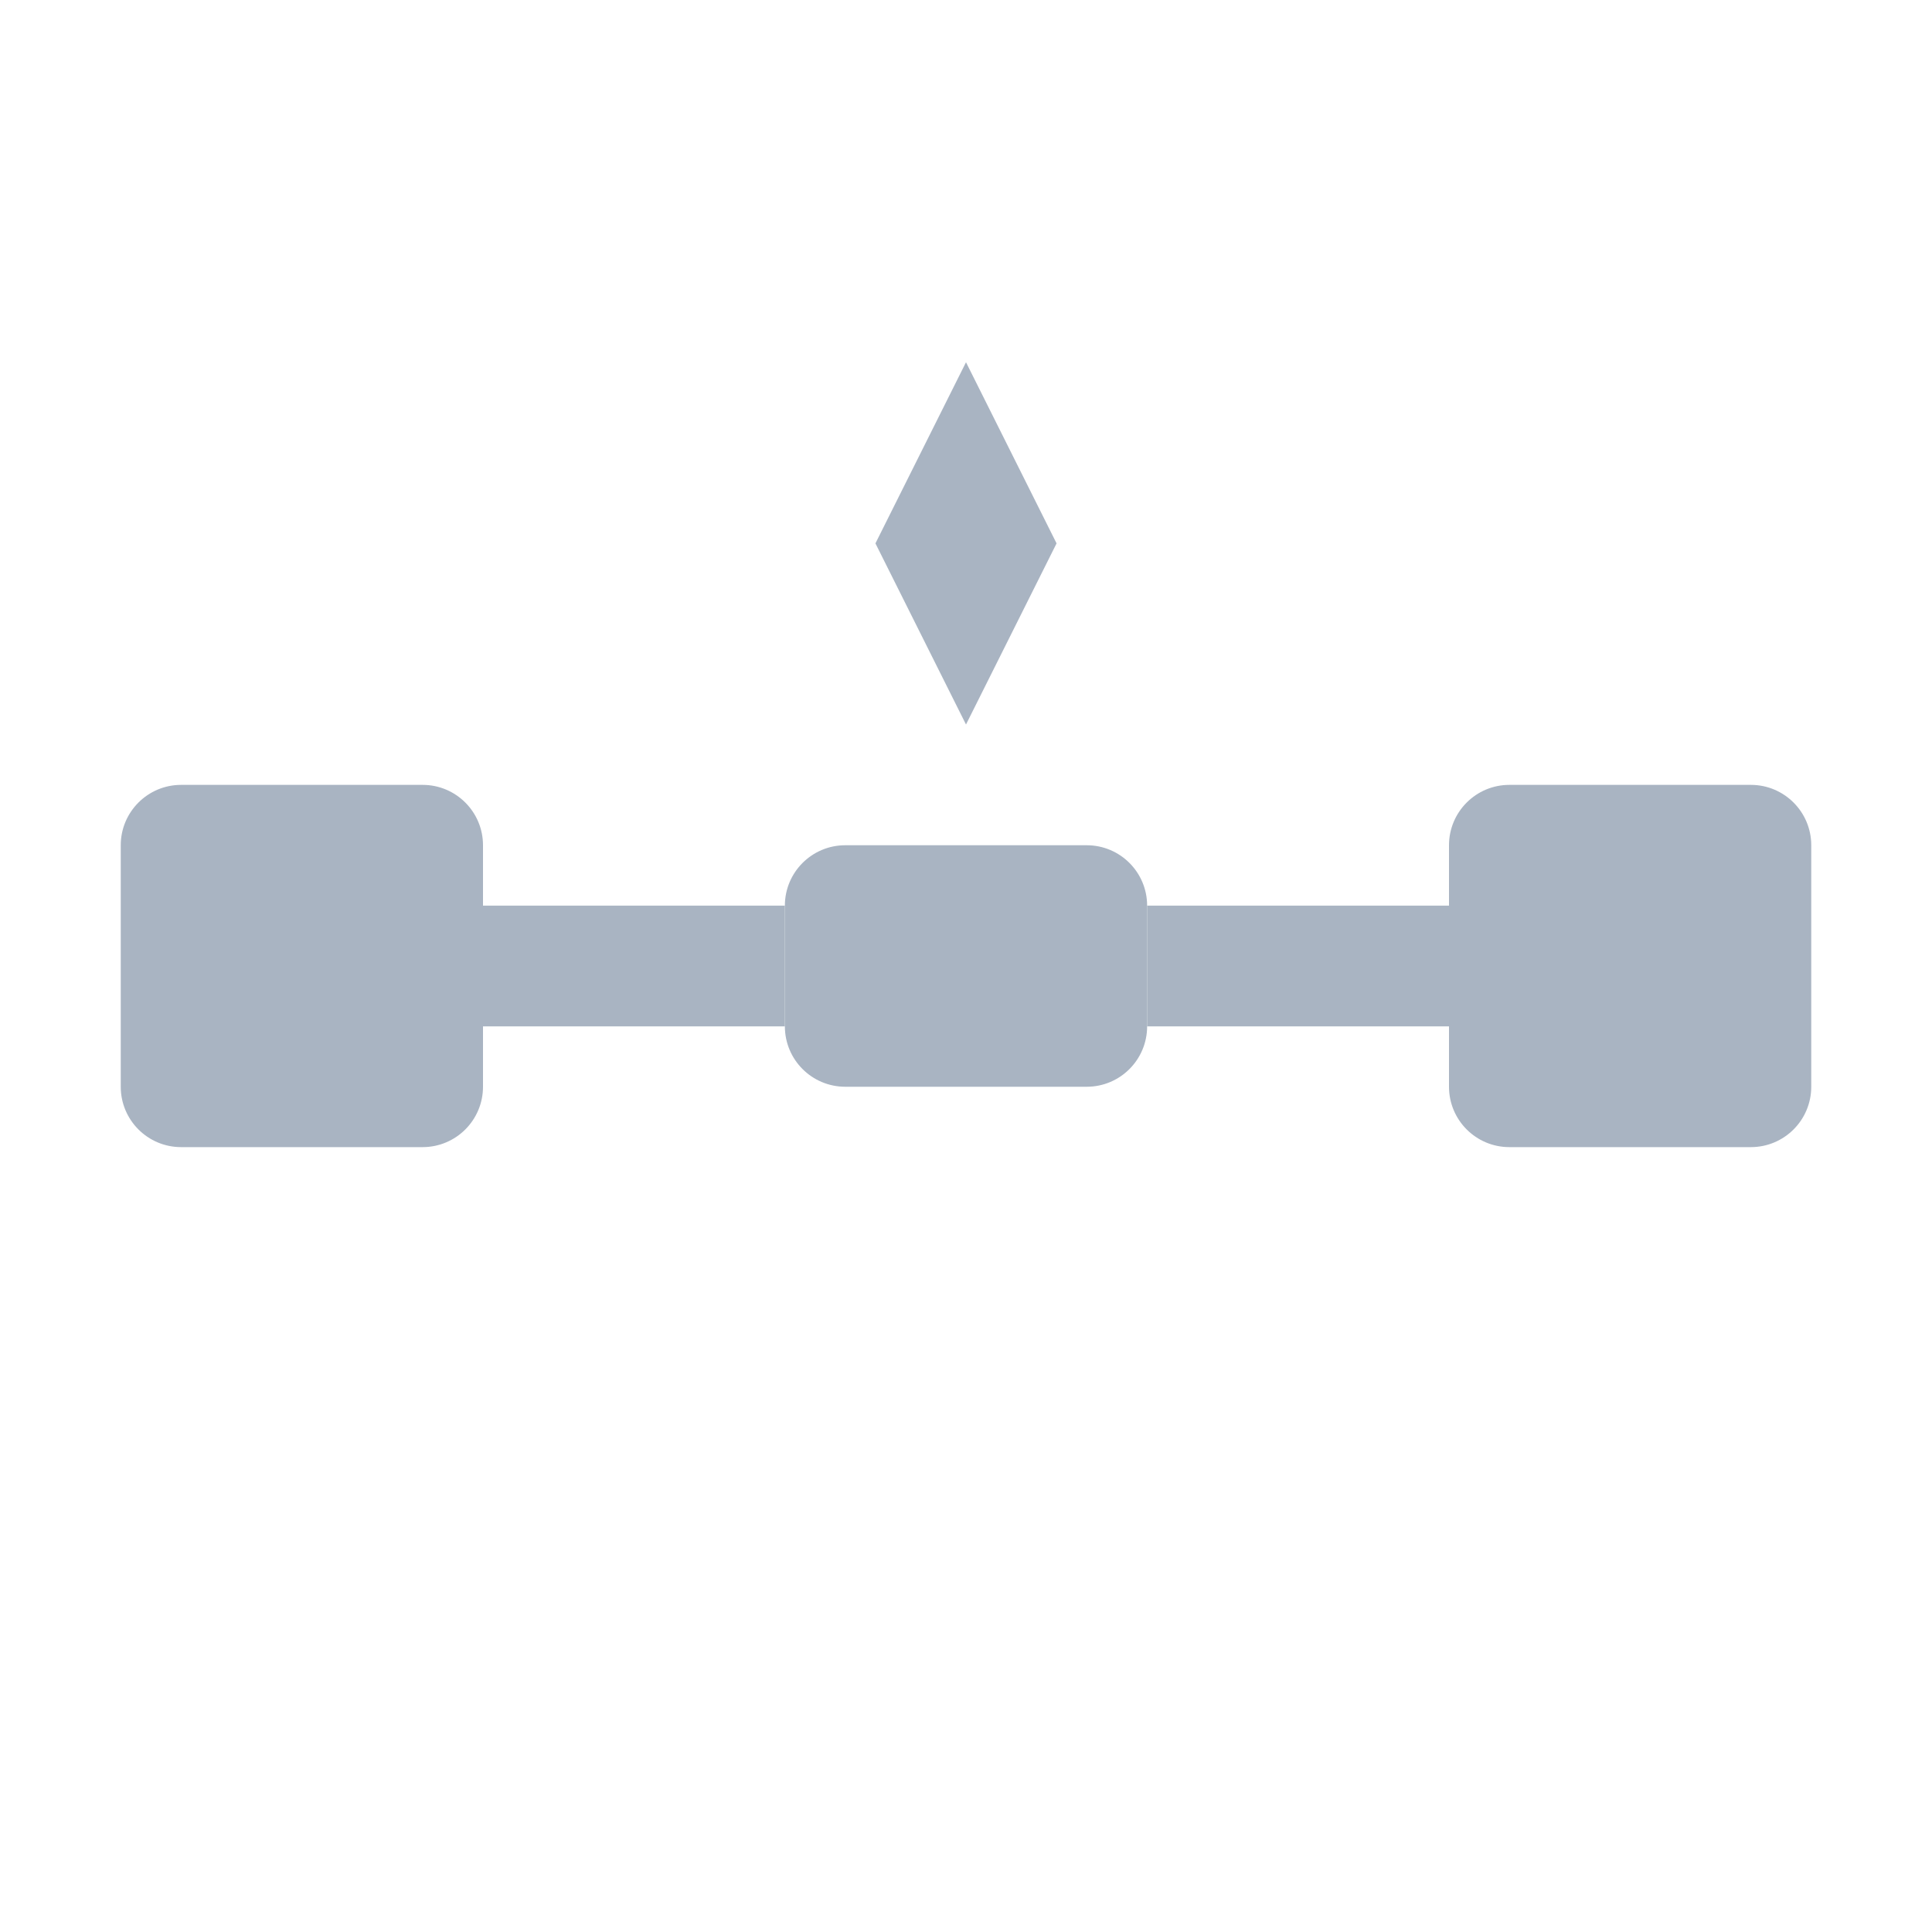
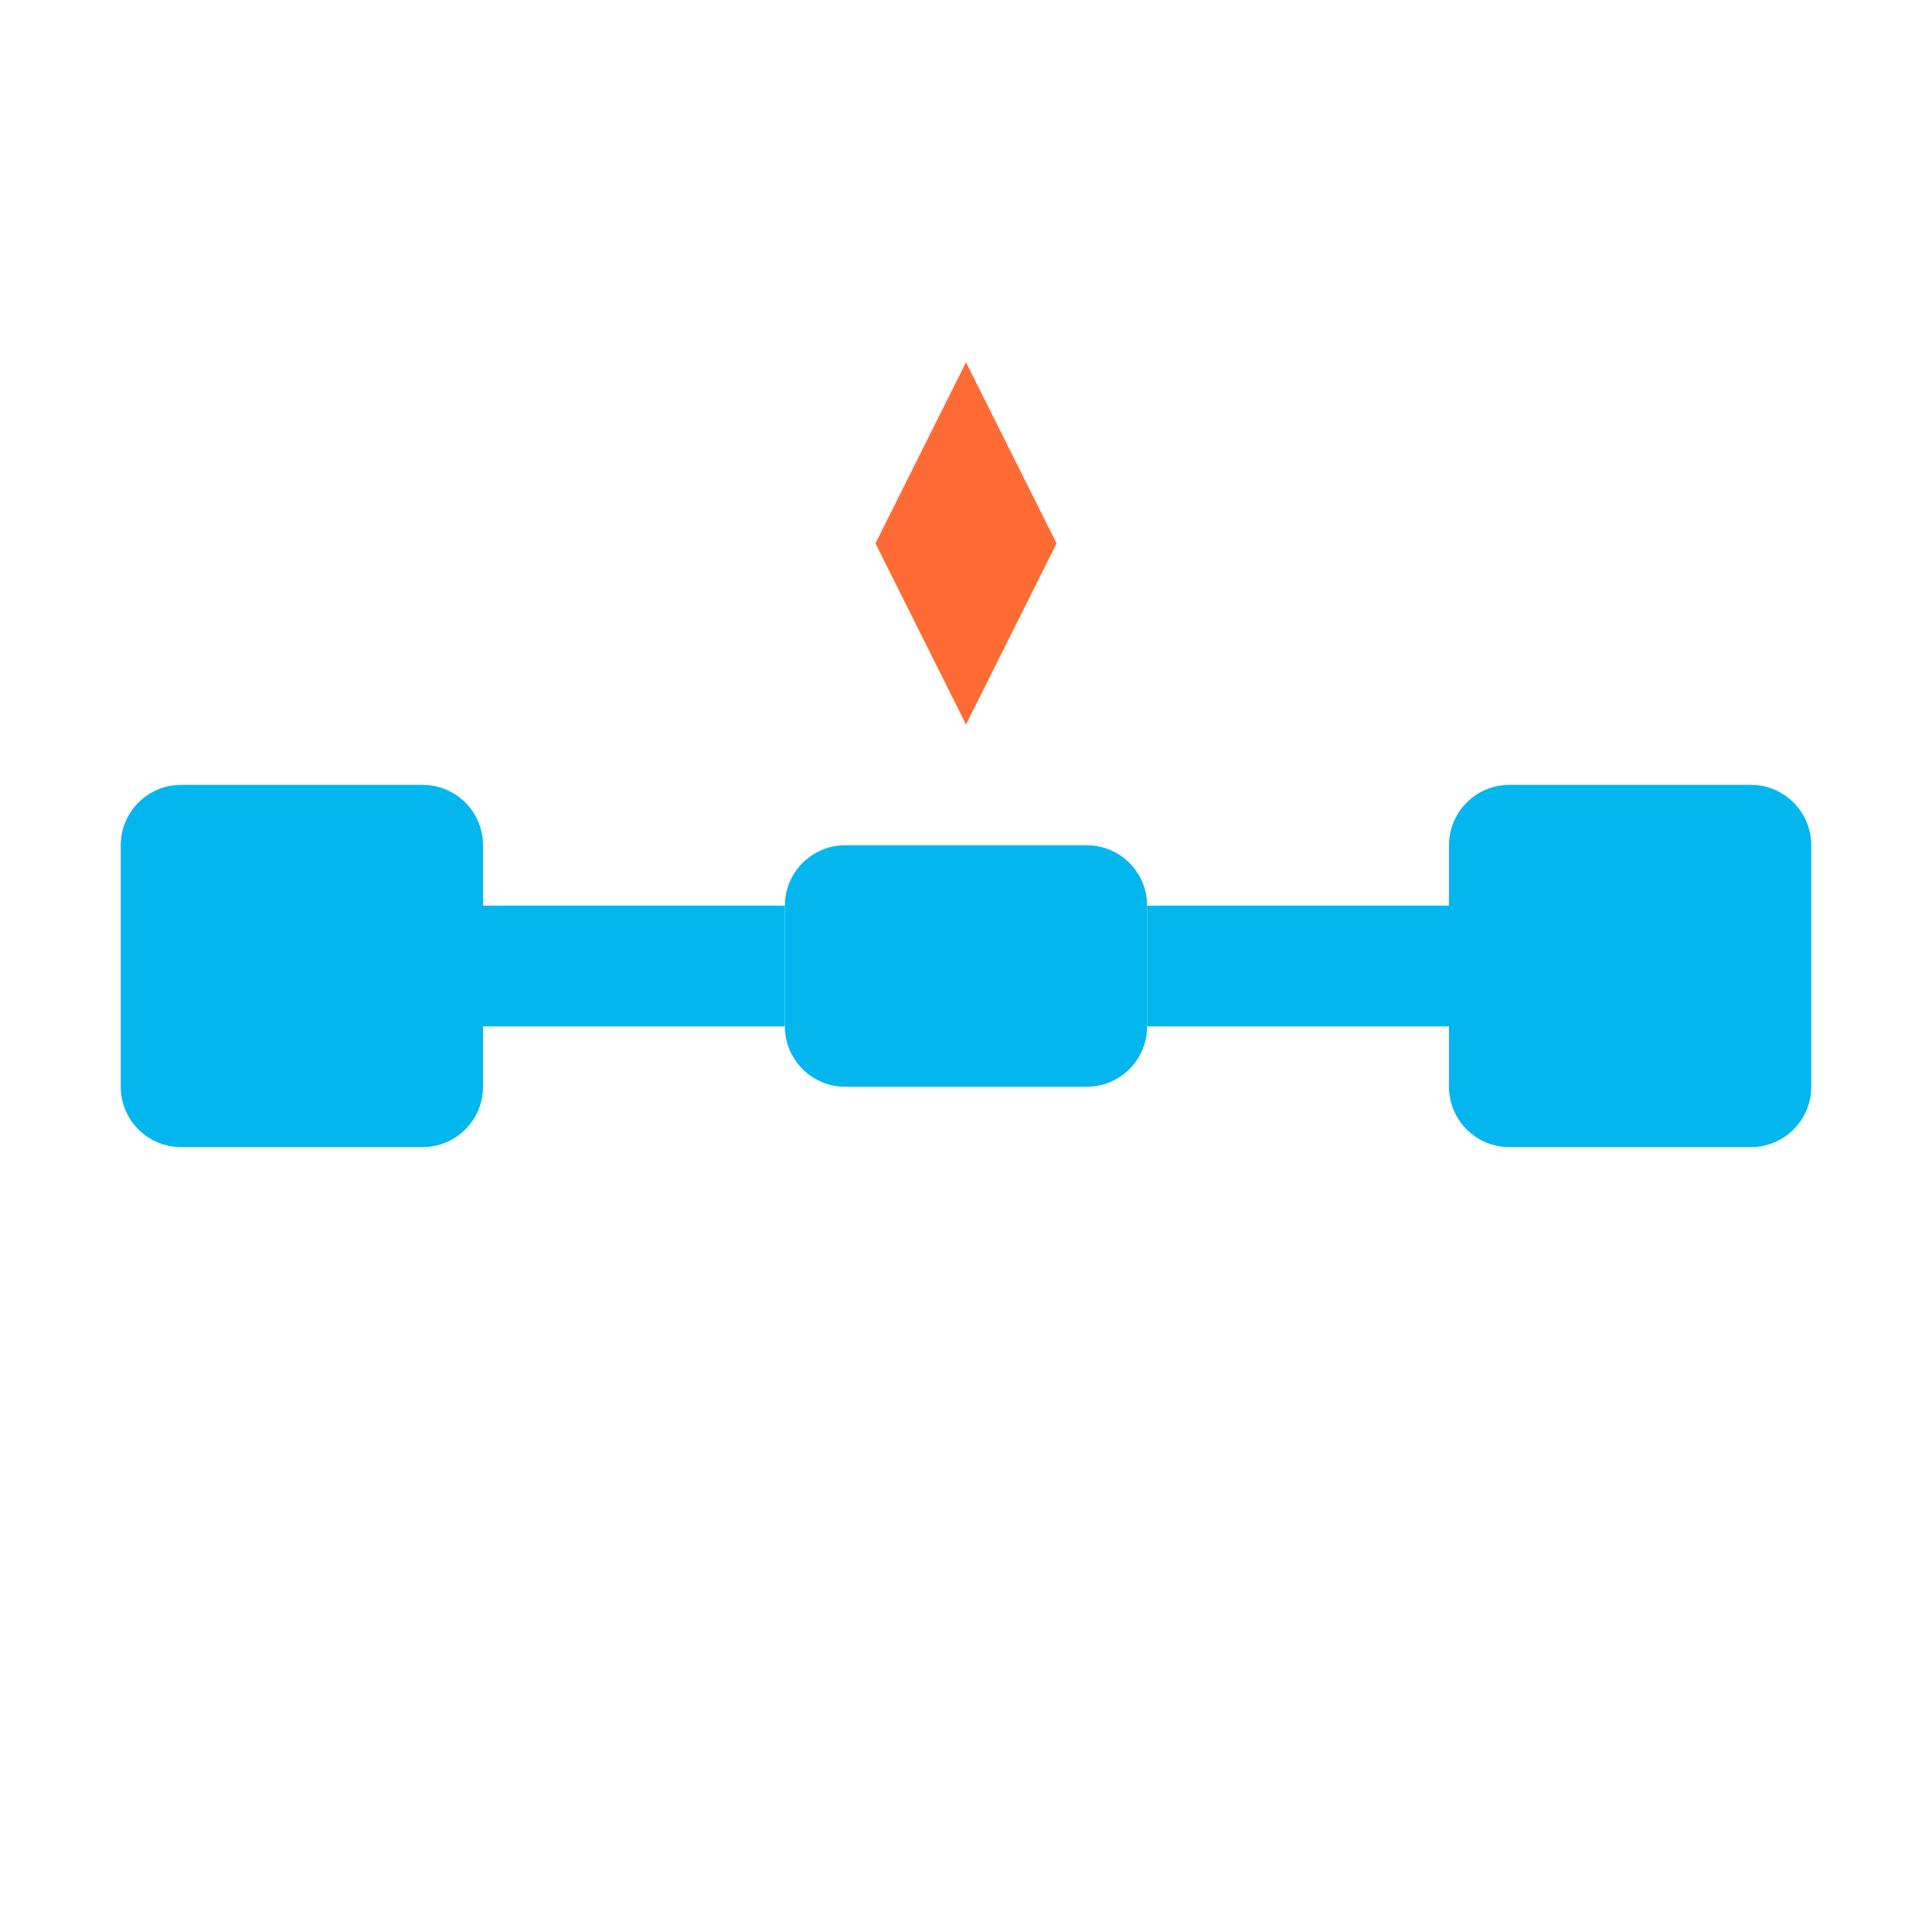
<svg xmlns="http://www.w3.org/2000/svg" width="32" height="32" viewBox="0 0 32 32" fill="none">
-   <rect x="2" y="13" width="6" height="6" rx="1" fill="#A9B4C2" />
-   <rect x="8" y="15" width="5" height="2" fill="#A9B4C2" />
-   <rect x="13" y="14" width="6" height="4" rx="1" fill="#A9B4C2" />
-   <rect x="19" y="15" width="5" height="2" fill="#A9B4C2" />
-   <rect x="24" y="13" width="6" height="6" rx="1" fill="#A9B4C2" />
-   <path d="M 16 12 L 14.5 9 L 16 6 L 17.5 9 Z" fill="#A9B4C2" />
+   <rect x="2" y="13" width="6" height="6" rx="1" fill="#03B7EE" />
+   <rect x="8" y="15" width="5" height="2" fill="#03B7EE" />
+   <rect x="13" y="14" width="6" height="4" rx="1" fill="#03B7EE" />
+   <rect x="19" y="15" width="5" height="2" fill="#03B7EE" />
+   <rect x="24" y="13" width="6" height="6" rx="1" fill="#03B7EE" />
+   <path d="M 16 12 L 14.5 9 L 16 6 L 17.5 9 Z" fill="#FF6B35" />
</svg>
